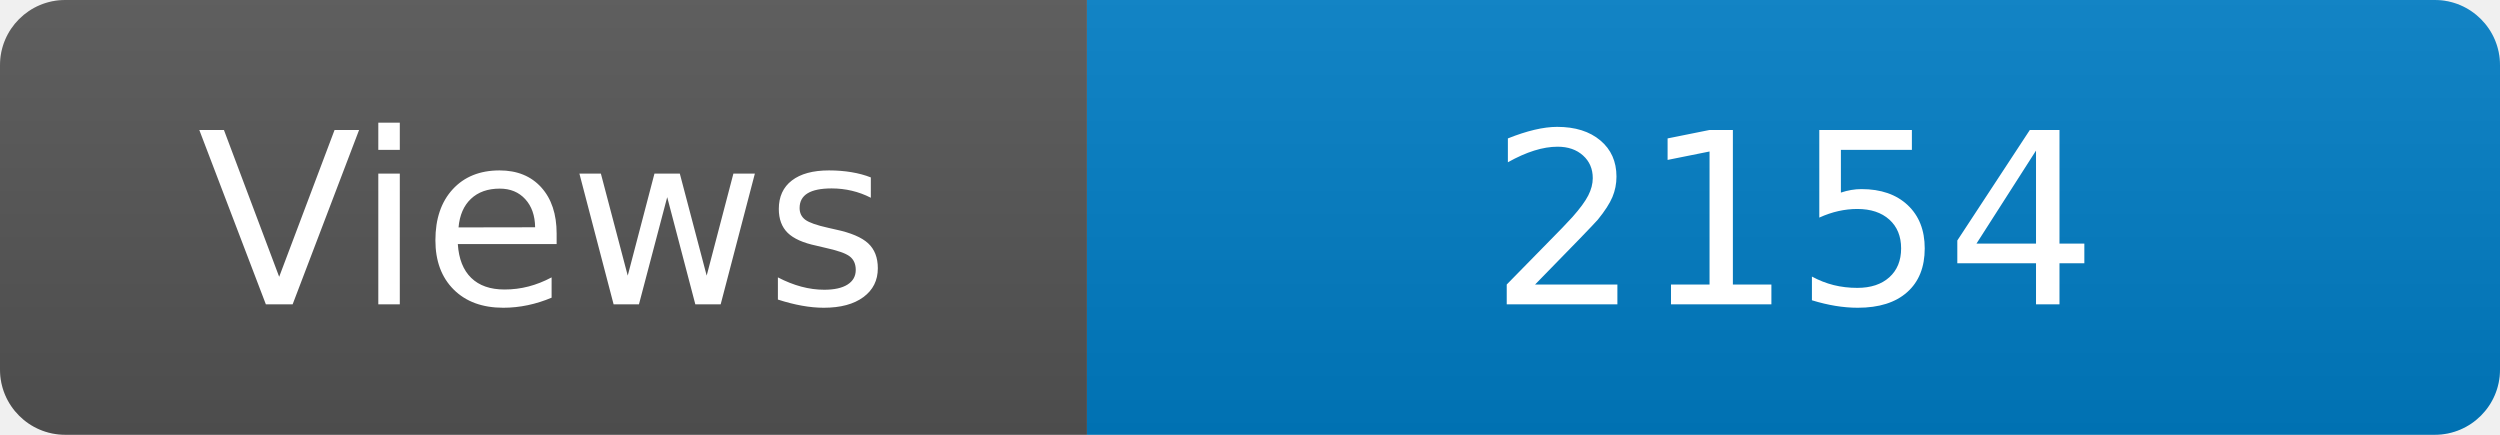
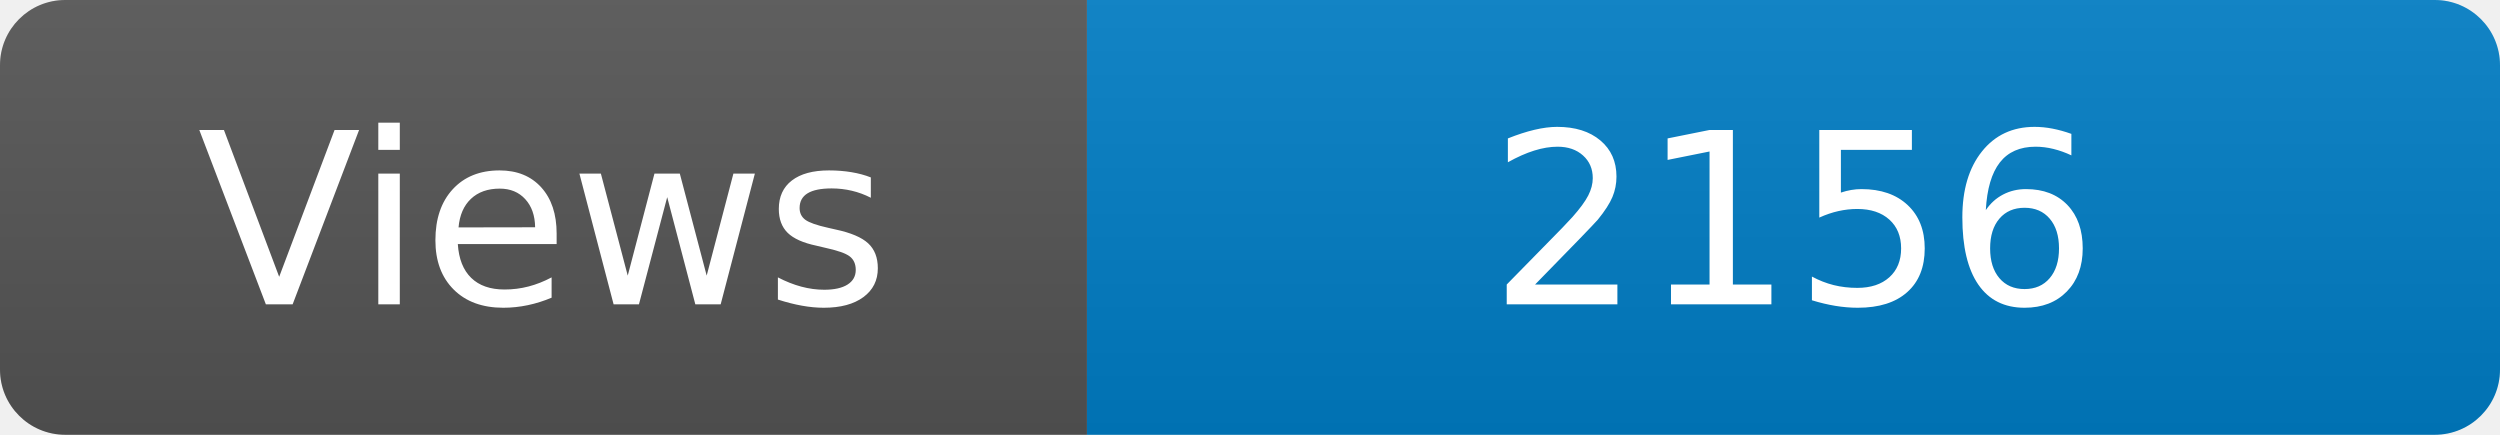
<svg xmlns="http://www.w3.org/2000/svg" width="115" height="20" role="img" aria-label="Maintained?: yes">
  <linearGradient id="s" x2="0" y2="100%">
    <stop offset="0" stop-color="#bbb" stop-opacity=".1" />
    <stop offset="1" stop-opacity=".1" />
  </linearGradient>
  <clipPath id="r">
    <rect width="115" height="20" rx="3" fill="#fff" />
  </clipPath>
  <g clip-path="url(#r)">
    <rect width="50" height="20" fill="#555" />
    <rect x="50" width="160" height="20" fill="#007ec6" />
    <rect width="115" height="20" fill="url(#s)" />
  </g>
  <g fill="#fff" text-anchor="middle" font-family="Verdana,Geneva,DejaVu Sans,sans-serif" font-size="110">
    <text x="250" y="140" transform="scale(.1)" fill="#fff">Views</text>
-     <text x="825" y="140" transform="scale(.1)" fill="#fff">2154</text>
+     <text x="825" y="140" transform="scale(.1)" fill="#fff">2156</text>
  </g>
</svg>
